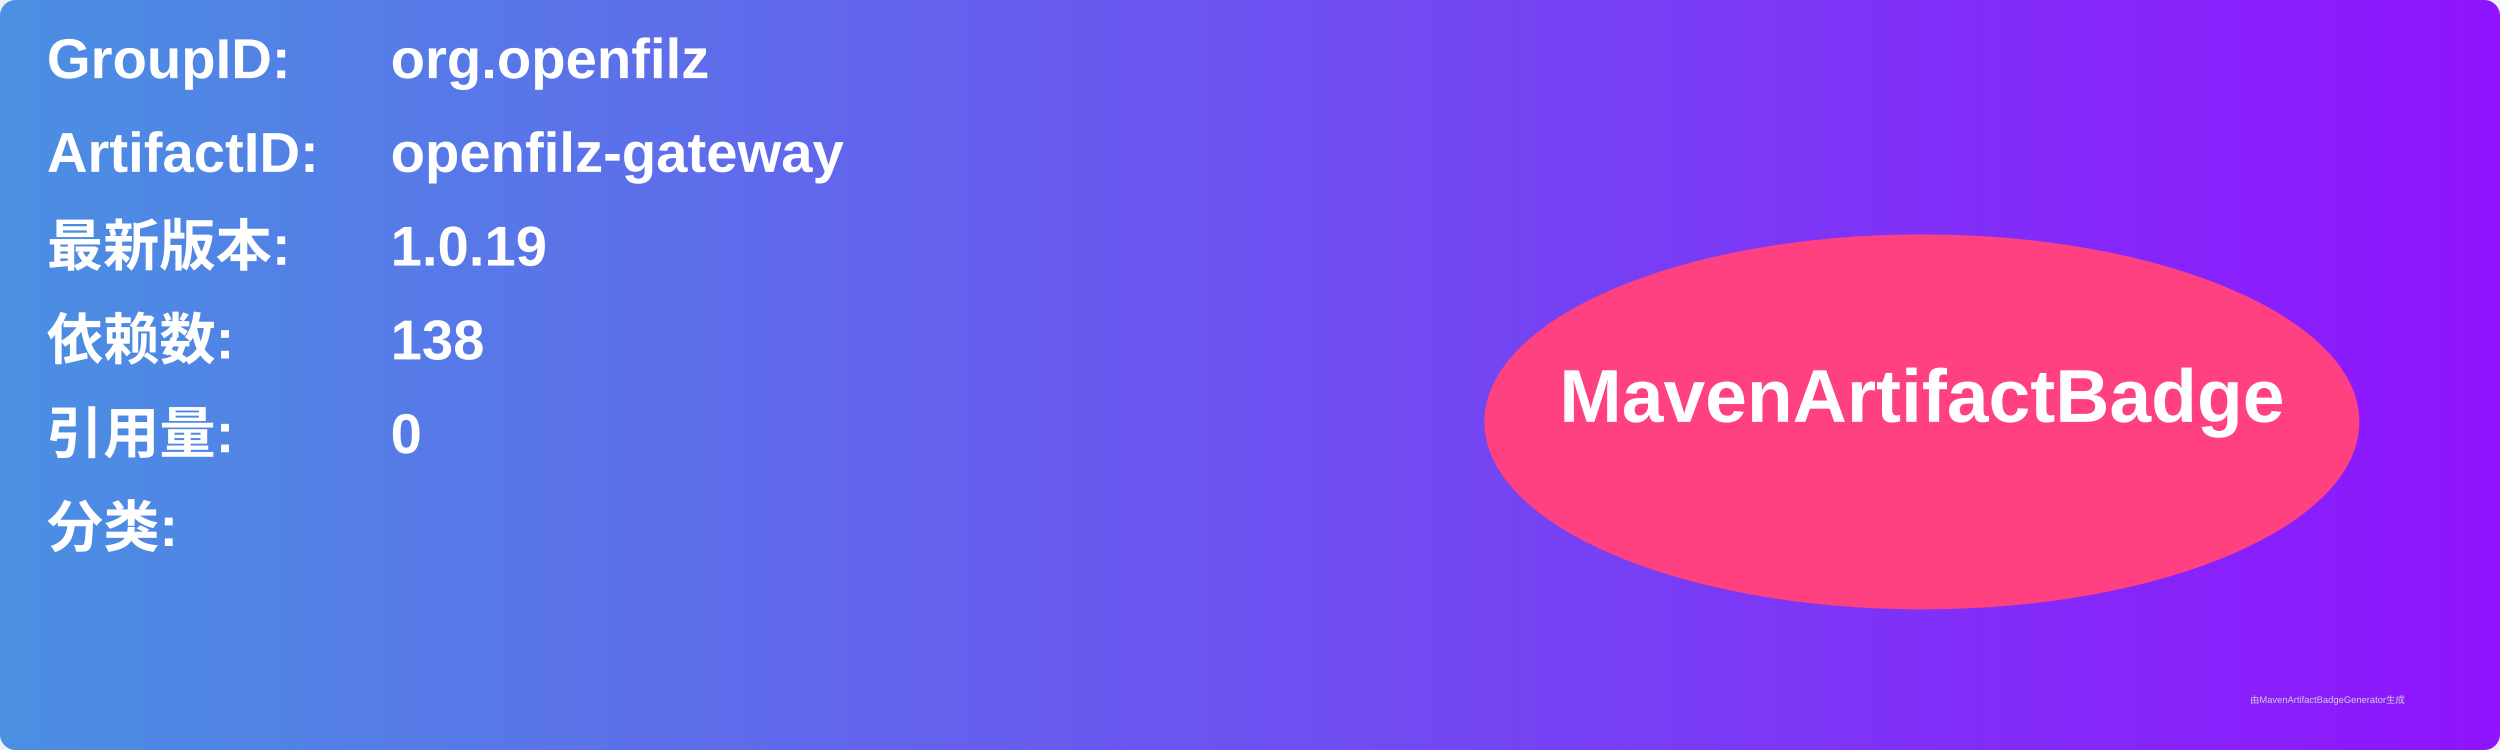
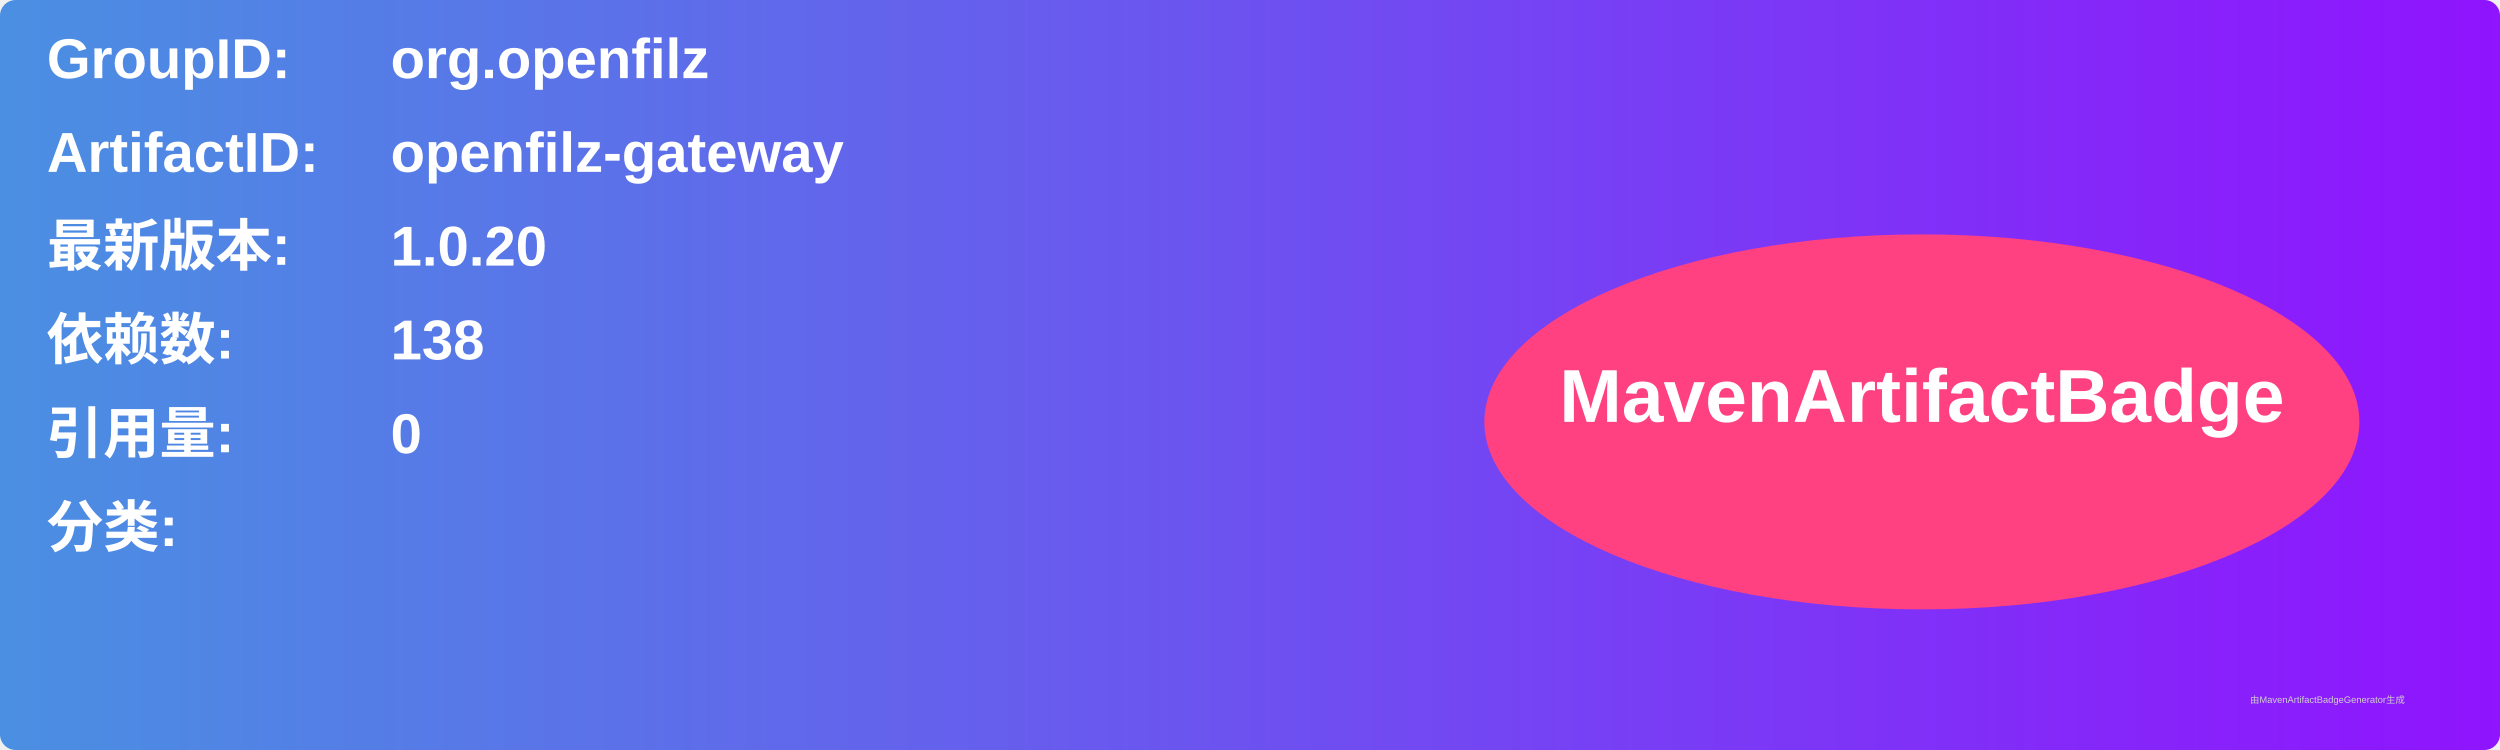
<svg xmlns="http://www.w3.org/2000/svg" width="800" height="240" viewBox="0 0 800 240">
  <linearGradient id="grad" x1="0%" y1="0%" x2="100%" y2="0%">
    <stop offset="0%" stop-color="#4a90e2" />
    <stop offset="100%" stop-color="#9013fe" />
  </linearGradient>
  <rect width="100%" height="100%" rx="5" ry="5" fill="url(#grad)" />
  <g transform="translate(15, 15)">
    <text x="0" y="10" font-family="Arial" font-size="18" fill="white" font-weight="bold" width="260">GroupID:</text>
    <text x="110" y="10" font-family="Arial" font-size="18" fill="white" font-weight="bold" width="460">org.openfilz</text>
    <text x="0" y="40" font-family="Arial" font-size="18" fill="white" font-weight="bold" width="260">ArtifactID:</text>
    <text x="110" y="40" font-family="Arial" font-size="18" fill="white" font-weight="bold" width="460">openfilz-gateway</text>
    <text x="0" y="70" font-family="Arial" font-size="18" fill="white" font-weight="bold">最新版本:</text>
    <text x="110" y="70" font-family="Arial" font-size="18" fill="white" font-weight="bold">
-       <tspan font-weight="bold">1.0.19</tspan>
+       <tspan font-weight="bold">1.0.20</tspan>
    </text>
    <text x="0" y="100" font-family="Arial" font-size="18" fill="white" font-weight="bold">依赖数: </text>
    <text x="110" y="100" font-family="Arial" font-size="18" fill="white">
      <tspan font-weight="bold">138</tspan>
    </text>
    <text x="0" y="130" font-family="Arial" font-size="18" fill="white" font-weight="bold">引用量: </text>
    <text x="110" y="130" font-family="Arial" font-size="18" fill="white">
      <tspan font-weight="bold">0</tspan>
    </text>
    <text x="0" y="160" font-family="Arial" font-size="18" fill="white" font-weight="bold">分类:</text>
    <text x="10" y="190" font-family="Arial" font-size="10" fill="white">
      <tspan font-weight="bold" />
    </text>
    <ellipse cx="600" cy="120" rx="140" ry="60" fill="#ff4081" />
    <text x="600" y="120" text-anchor="middle" font-family="Arial" font-size="24" fill="white" font-weight="bold">MavenArtifactBadge</text>
  </g>
  <text x="720" y="225" font-family="Arial" font-size="3" fill="#d0d0d0">由MavenArtifactBadgeGenerator生成</text>
</svg>
